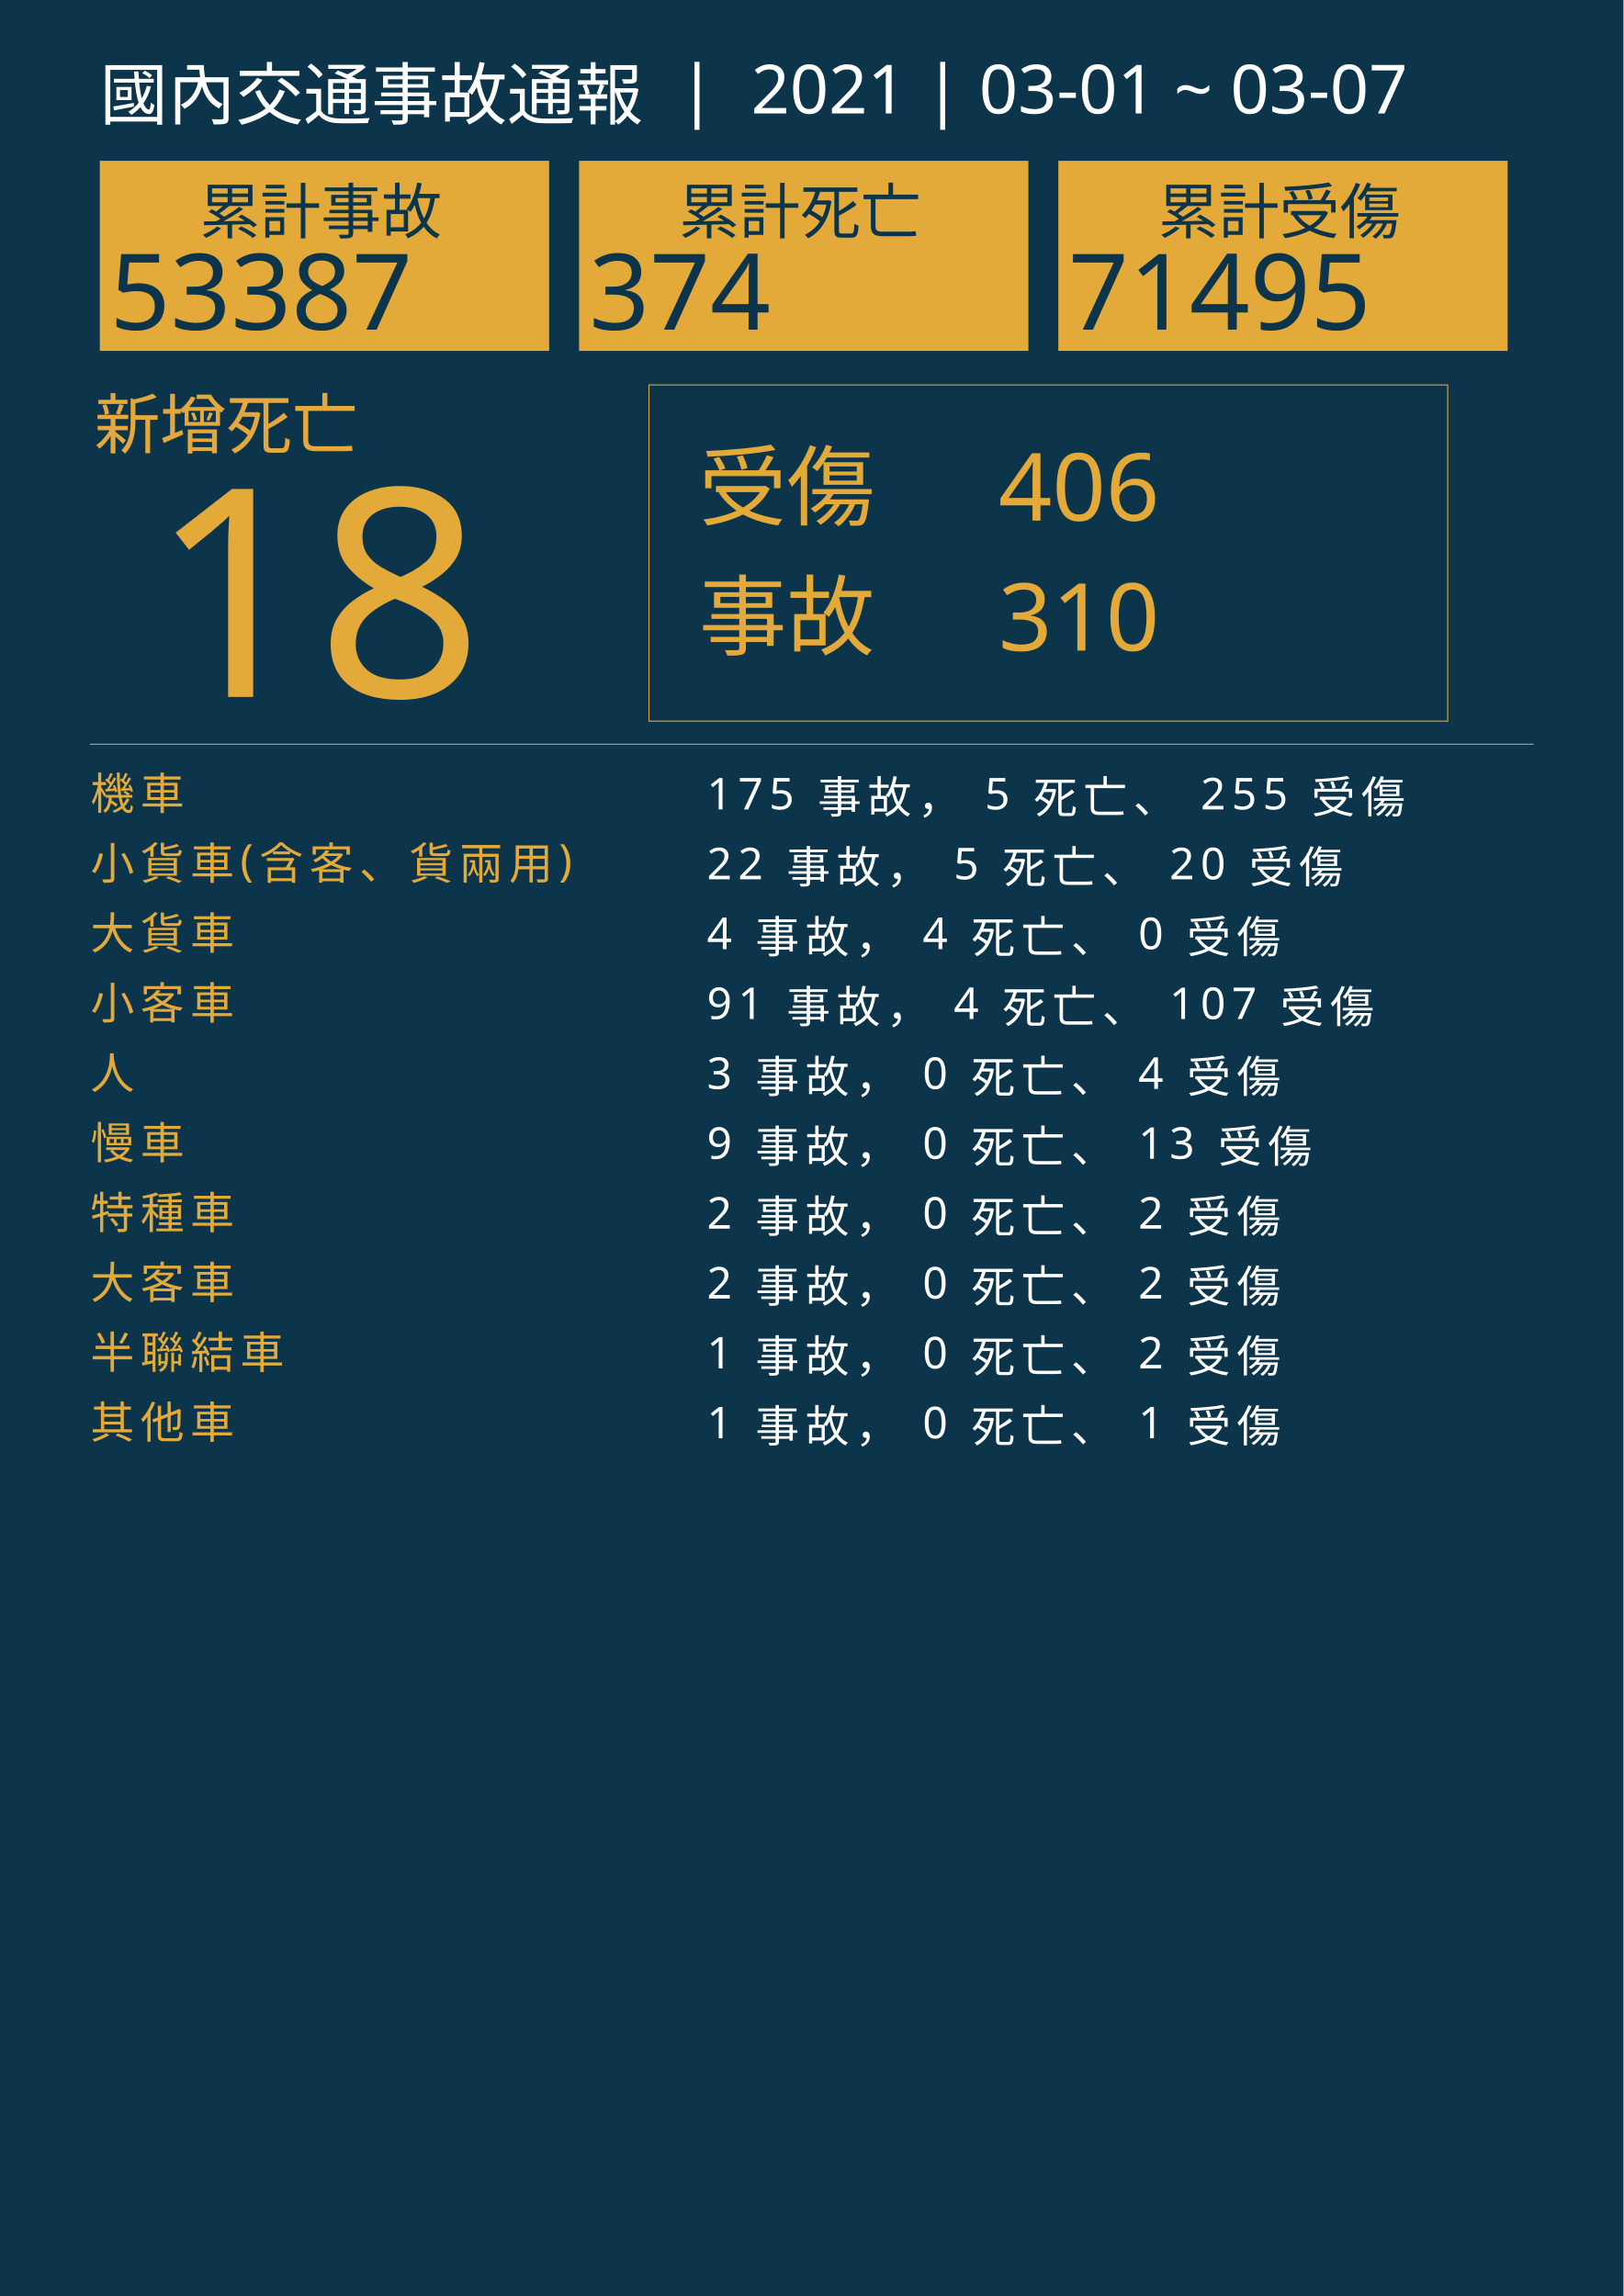
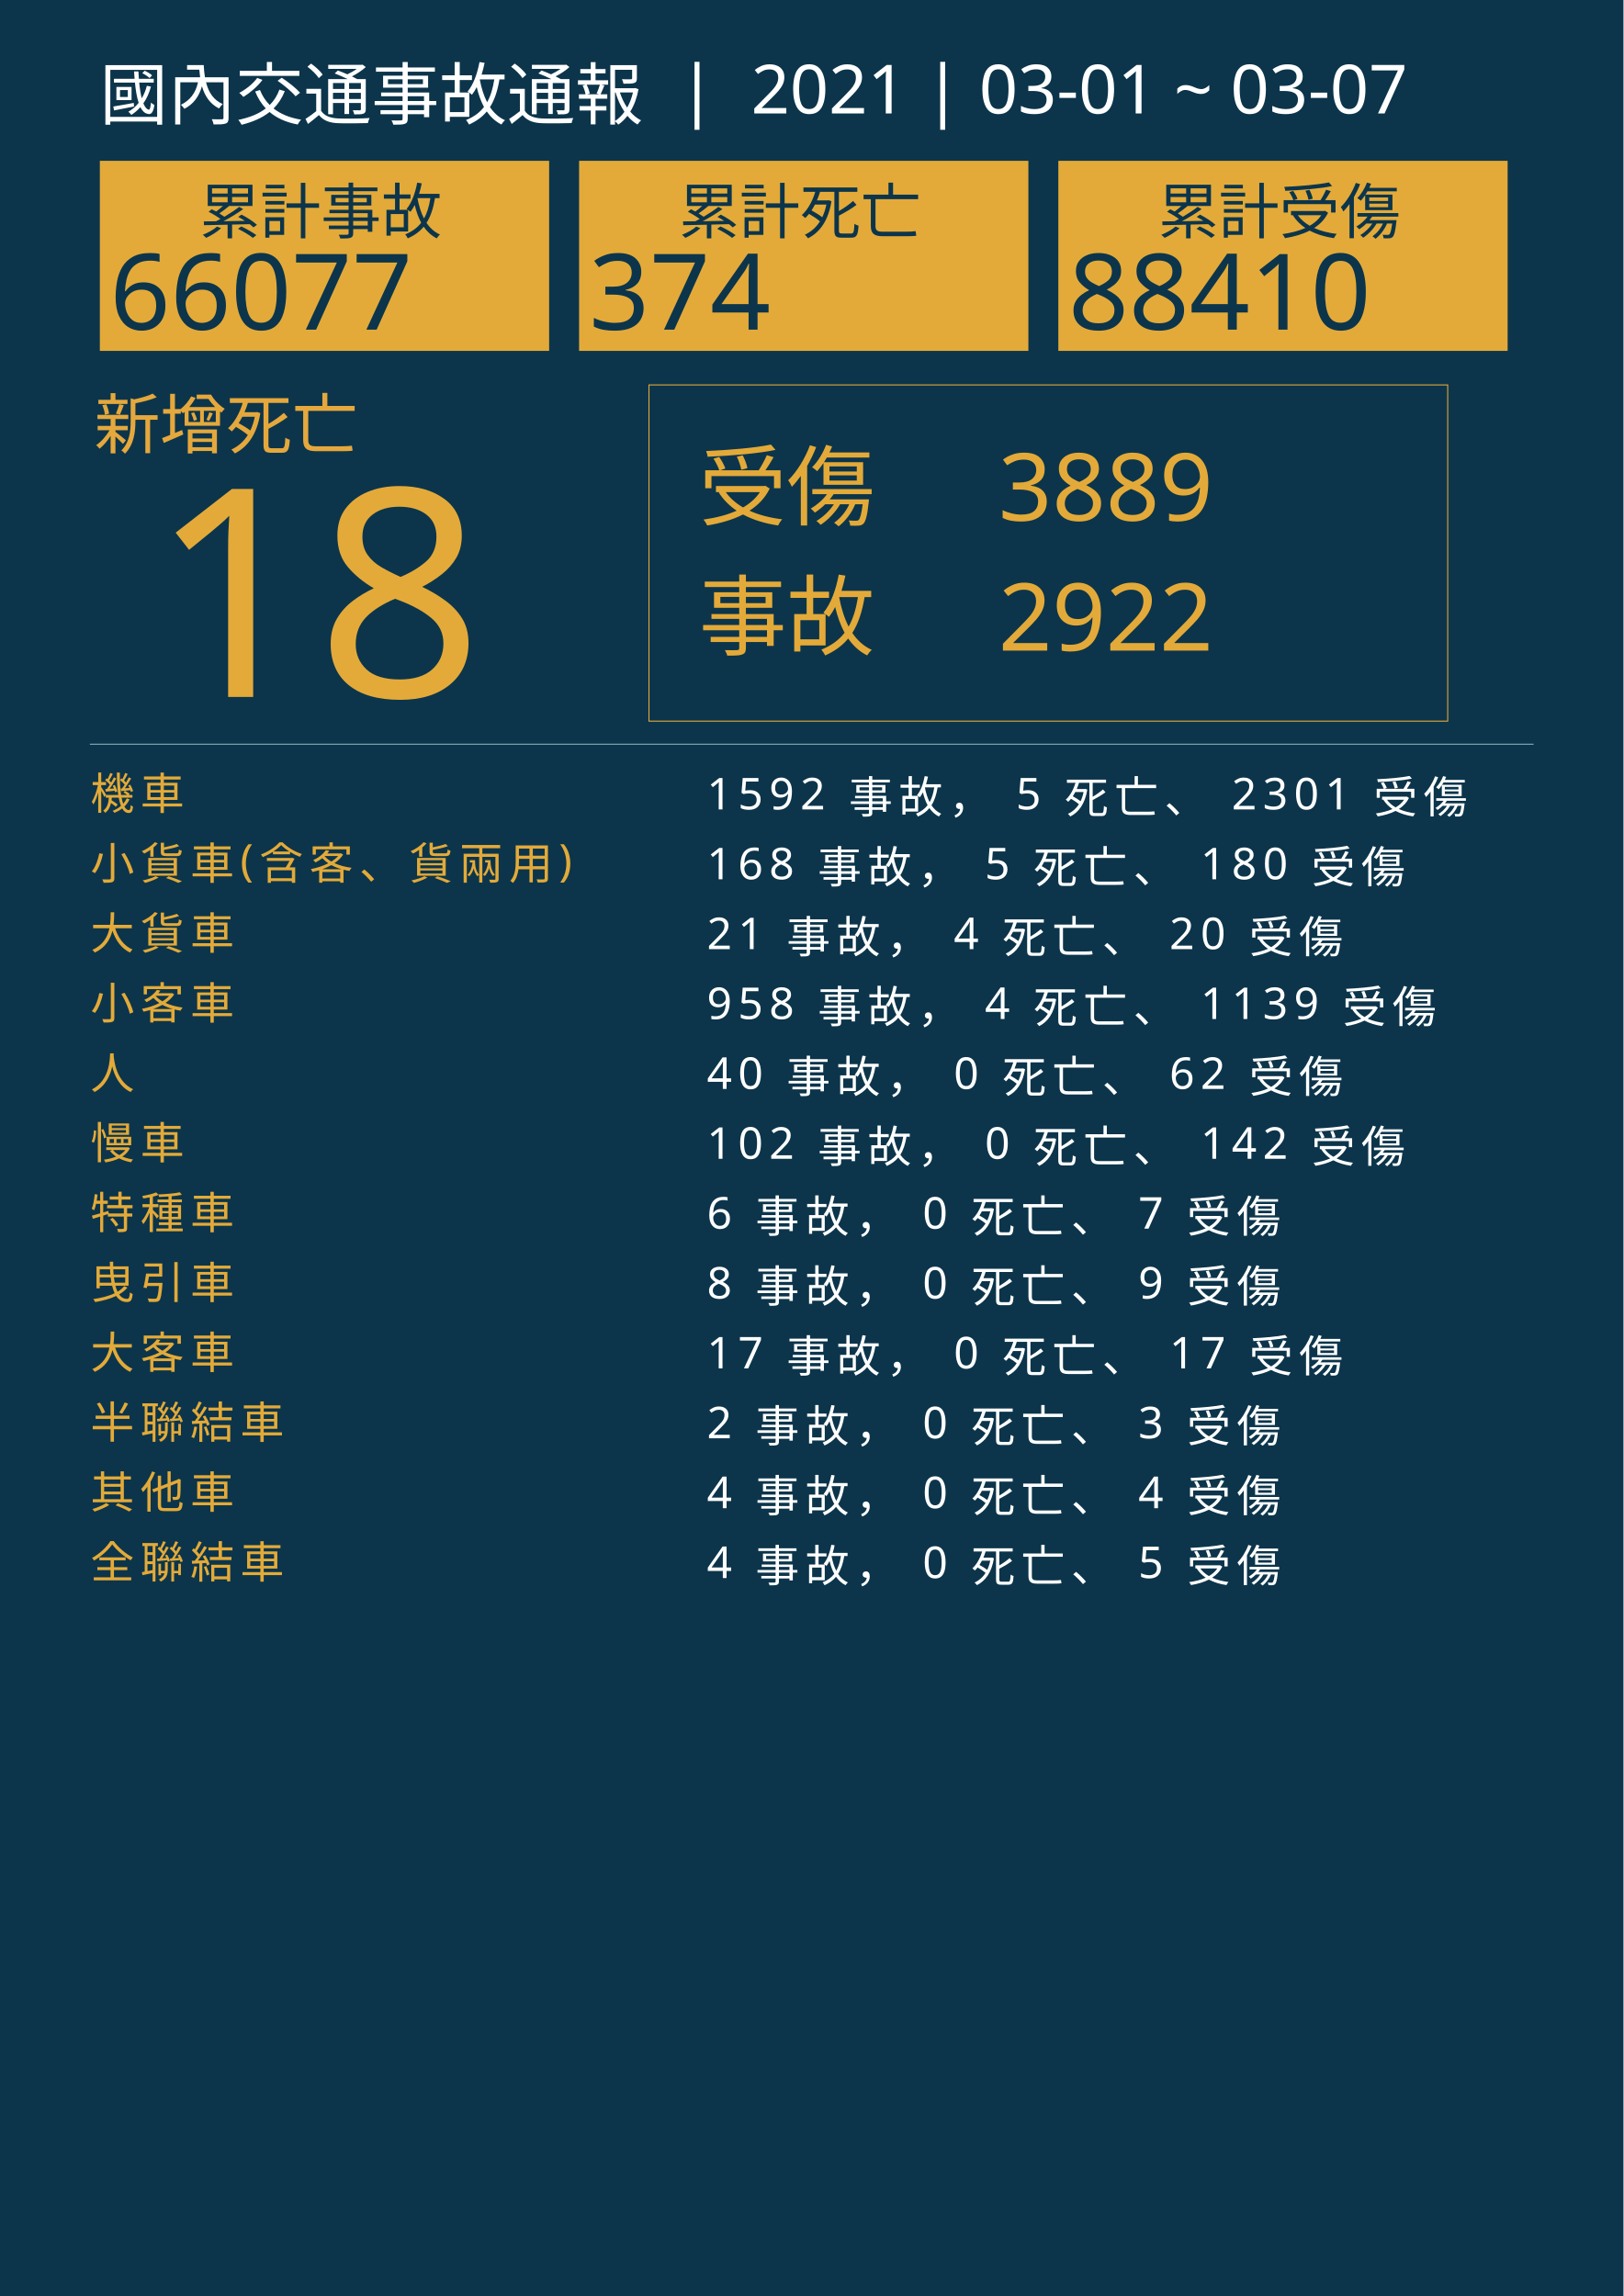
<svg xmlns="http://www.w3.org/2000/svg" version="1.1" id="圖層_1" x="0px" y="0px" viewBox="0 0 1626 2300" style="enable-background:new 0 0 1626 2300;" xml:space="preserve">
  <style type="text/css">
	.st0{fill:#0C354B;}
	.st1{fill:#E5A83D;}
	.st2{font-family:'NotoSansCJKtc-Bold-B5pc-H';}
	.st3{font-size:66px;}
	.st4{fill:#E3AA39;}
	.st5{font-family:'Arial-BoldMT';}
	.st6{font-size:291.776px;}
	.st7{fill:none;stroke:#E3AA39;stroke-miterlimit:10;}
	.st8{font-family:'NotoSansCJKtc-Light-B5pc-H';}
	.st9{font-size:88px;}
	.st10{font-family:'NotoSansCJKtc-Medium-B5pc-H';}
	.st11{font-size:94px;}
	.st12{fill:none;stroke:#8AAFC1;stroke-miterlimit:10;}
	.st13{font-size:60.649px;}
	.st14{font-size:106px;}
	.st15{fill:none;}
	.st16{font-size:44px;}
	.st17{letter-spacing:6;}
	.st18{fill:#FFFFFF;}
	.st19{letter-spacing:1;}
	.st20{font-size:68px;}
</style>
  <rect class="st0" width="1626" height="2300" />
  <text transform="matrix(1 0 0 1 94.5001 449.017)" class="st1 st2 st3">新增死亡</text>
  <g>
    <text transform="matrix(1 0 0 1 150 698.1412)" class="st4 st5 st6">18</text>
  </g>
  <g>
    <rect x="650" y="385.6" class="st7" width="800" height="336.8" />
    <g>
      <text transform="matrix(1 0 0 1 700 519.593)" class="st4 st8 st9">受傷</text>
-       <text transform="matrix(1 0 0 1 1000 521.5084)" class="st4 st10 st11">406</text>
-       <text transform="matrix(1 0 0 1 1000 651.7274)" class="st4 st10 st11">310</text>
+       <text transform="matrix(1 0 0 1 1000 521.5084)" class="st4 st10 st11">3889</text>
+       <text transform="matrix(1 0 0 1 1000 651.7274)" class="st4 st10 st11">2922</text>
      <text transform="matrix(1 0 0 1 700 649.4965)" class="st4 st8 st9">事故</text>
    </g>
  </g>
  <line class="st12" x1="90" y1="745.5" x2="1536" y2="745.5" />
  <g>
    <g>
      <rect x="100" y="161.1" class="st4" width="450" height="190.4" />
      <g>
        <text transform="matrix(1 0 0 1 200 233.9079)" class="st0 st10 st13">累計事故</text>
        <g>
-           <text transform="matrix(1 0 0 1 110 330.2121)" class="st0 st5 st14">53387</text>
+           <text transform="matrix(1 0 0 1 110 330.2121)" class="st0 st5 st14">66077</text>
        </g>
      </g>
    </g>
    <g>
      <rect x="580" y="161.1" class="st4" width="450" height="190.4" />
      <g>
        <text transform="matrix(1 0 0 1 680 233.908)" class="st0 st10 st13">累計死亡</text>
        <g>
          <text transform="matrix(1 0 0 1 590 330.2122)" class="st0 st5 st14">374</text>
        </g>
      </g>
    </g>
    <g>
      <rect x="1060" y="161.1" class="st4" width="450" height="190.4" />
      <g>
        <text transform="matrix(1 0 0 1 1160 233.908)" class="st0 st10 st13">累計受傷</text>
        <g>
-           <text transform="matrix(1 0 0 1 1070 330.2122)" class="st0 st5 st14">71495</text>
+           <text transform="matrix(1 0 0 1 1070 330.2122)" class="st0 st5 st14">88410</text>
        </g>
      </g>
    </g>
  </g>
  <rect x="90.6" y="772.1" class="st15" width="1141.8" height="314.8" />
  <text transform="matrix(1 0 0 1 90.5591 810.7965)">
    <tspan x="0" y="0" class="st4 st10 st16 st17">機車</tspan>
-     <tspan x="600" y="0" class="st18 st10 st16 st17"> 175 事故， 5 死亡、 255 受傷</tspan>
+     <tspan x="600" y="0" class="st18 st10 st16 st17"> 1592 事故， 5 死亡、 2301 受傷</tspan>
    <tspan x="0" y="70" class="st4 st10 st16 st17">小貨車(含客、貨兩用)</tspan>
-     <tspan x="600" y="70" class="st18 st10 st16 st17"> 22 事故， 5 死亡、 20 受傷</tspan>
+     <tspan x="600" y="70" class="st18 st10 st16 st17"> 168 事故， 5 死亡、 180 受傷</tspan>
    <tspan x="0" y="140" class="st4 st10 st16 st17">大貨車</tspan>
-     <tspan x="600" y="140" class="st18 st10 st16 st17"> 4 事故， 4 死亡、 0 受傷</tspan>
+     <tspan x="600" y="140" class="st18 st10 st16 st17"> 21 事故， 4 死亡、 20 受傷</tspan>
    <tspan x="0" y="210" class="st4 st10 st16 st17">小客車</tspan>
-     <tspan x="600" y="210" class="st18 st10 st16 st17"> 91 事故， 4 死亡、 107 受傷</tspan>
+     <tspan x="600" y="210" class="st18 st10 st16 st17"> 958 事故， 4 死亡、 1139 受傷</tspan>
    <tspan x="0" y="280" class="st4 st10 st16 st17">人</tspan>
-     <tspan x="600" y="280" class="st18 st10 st16 st17"> 3 事故， 0 死亡、 4 受傷</tspan>
+     <tspan x="600" y="280" class="st18 st10 st16 st17"> 40 事故， 0 死亡、 62 受傷</tspan>
    <tspan x="0" y="350" class="st4 st10 st16 st17">慢車</tspan>
-     <tspan x="600" y="350" class="st18 st10 st16 st17"> 9 事故， 0 死亡、 13 受傷</tspan>
+     <tspan x="600" y="350" class="st18 st10 st16 st17"> 102 事故， 0 死亡、 142 受傷</tspan>
    <tspan x="0" y="420" class="st4 st10 st16 st17">特種車</tspan>
-     <tspan x="600" y="420" class="st18 st10 st16 st17"> 2 事故， 0 死亡、 2 受傷</tspan>
-     <tspan x="0" y="490" class="st4 st10 st16 st17">大客車</tspan>
-     <tspan x="600" y="490" class="st18 st10 st16 st17"> 2 事故， 0 死亡、 2 受傷</tspan>
-     <tspan x="0" y="560" class="st4 st10 st16 st17">半聯結車</tspan>
-     <tspan x="600" y="560" class="st18 st10 st16 st17"> 1 事故， 0 死亡、 2 受傷</tspan>
-     <tspan x="0" y="630" class="st4 st10 st16 st17">其他車</tspan>
-     <tspan x="600" y="630" class="st18 st10 st16 st17"> 1 事故， 0 死亡、 1 受傷</tspan>
+     <tspan x="600" y="420" class="st18 st10 st16 st17"> 6 事故， 0 死亡、 7 受傷</tspan>
+     <tspan x="0" y="490" class="st4 st10 st16 st17">曳引車</tspan>
+     <tspan x="600" y="490" class="st18 st10 st16 st17"> 8 事故， 0 死亡、 9 受傷</tspan>
+     <tspan x="0" y="560" class="st4 st10 st16 st17">大客車</tspan>
+     <tspan x="600" y="560" class="st18 st10 st16 st17"> 17 事故， 0 死亡、 17 受傷</tspan>
+     <tspan x="0" y="630" class="st4 st10 st16 st17">半聯結車</tspan>
+     <tspan x="600" y="630" class="st18 st10 st16 st17"> 2 事故， 0 死亡、 3 受傷</tspan>
+     <tspan x="0" y="700" class="st4 st10 st16 st17">其他車</tspan>
+     <tspan x="600" y="700" class="st18 st10 st16 st17"> 4 事故， 0 死亡、 4 受傷</tspan>
+     <tspan x="0" y="770" class="st4 st10 st16 st17">全聯結車</tspan>
+     <tspan x="600" y="770" class="st18 st10 st16 st17"> 4 事故， 0 死亡、 5 受傷</tspan>
  </text>
  <text transform="matrix(1 0 0 1 100 119.2712)" class="st18 st8 st20">國內交通事故通報  |  2021 | 03-01 ~ 03-07</text>
</svg>
